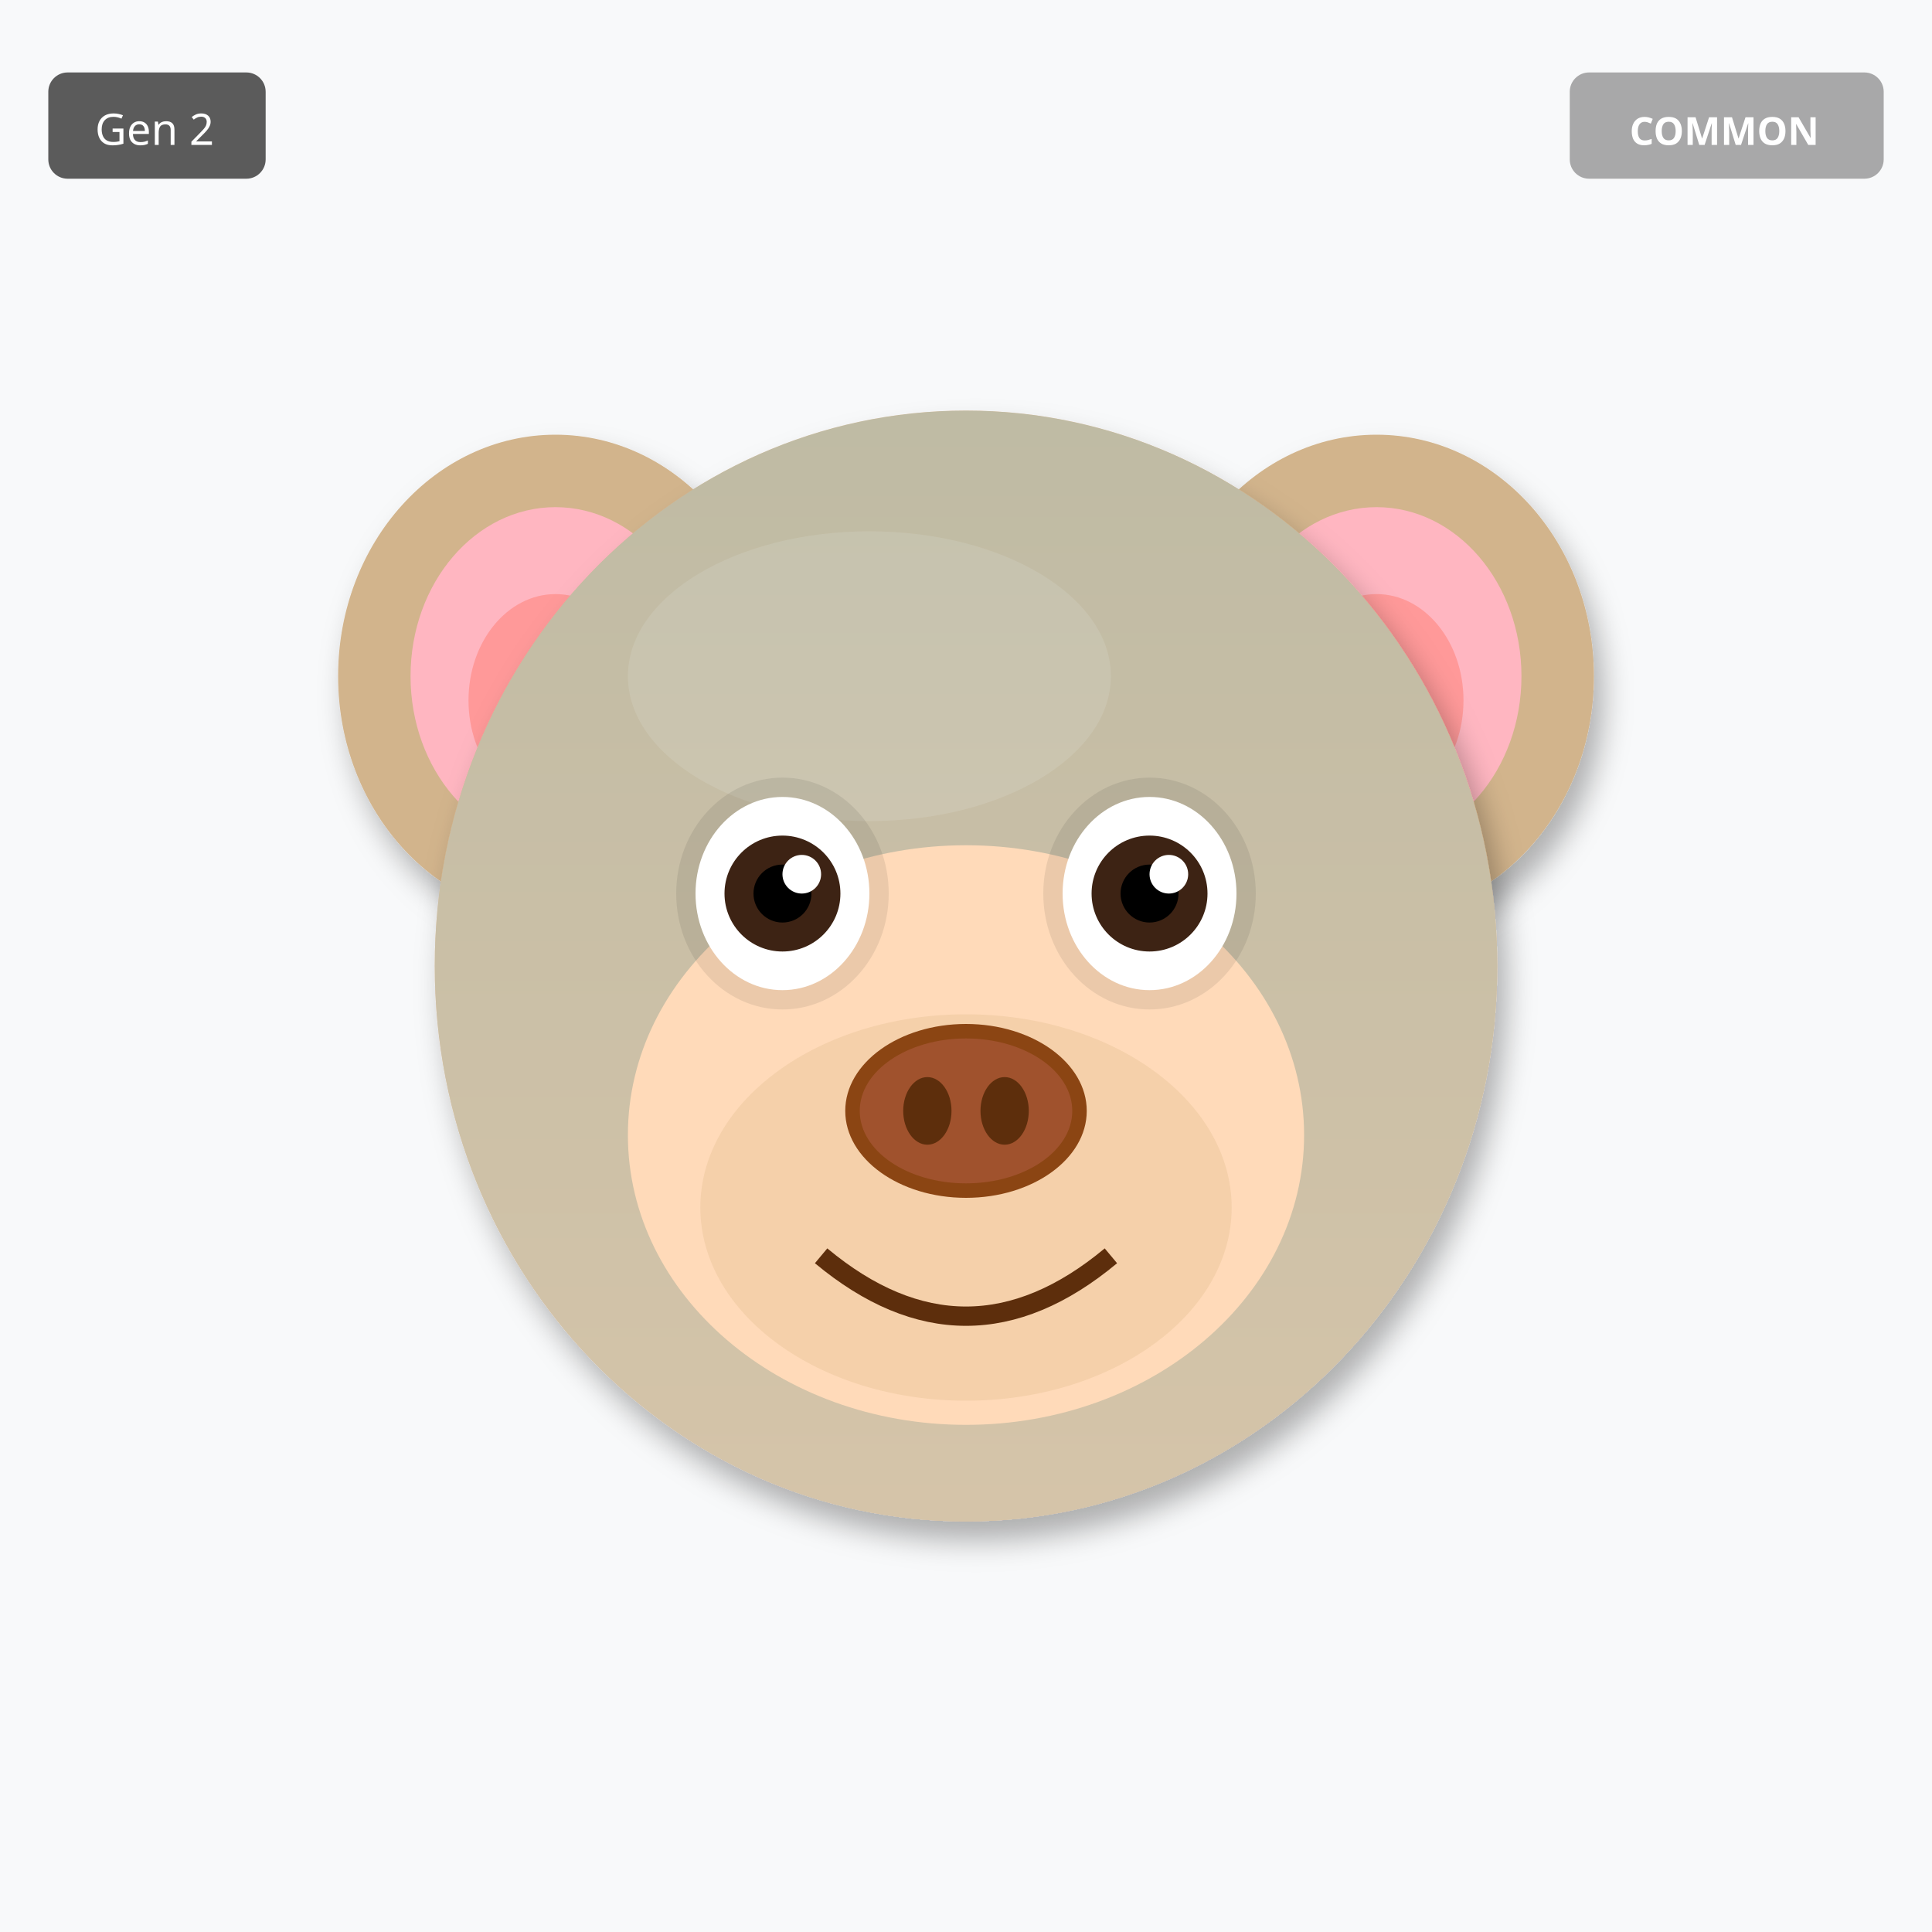
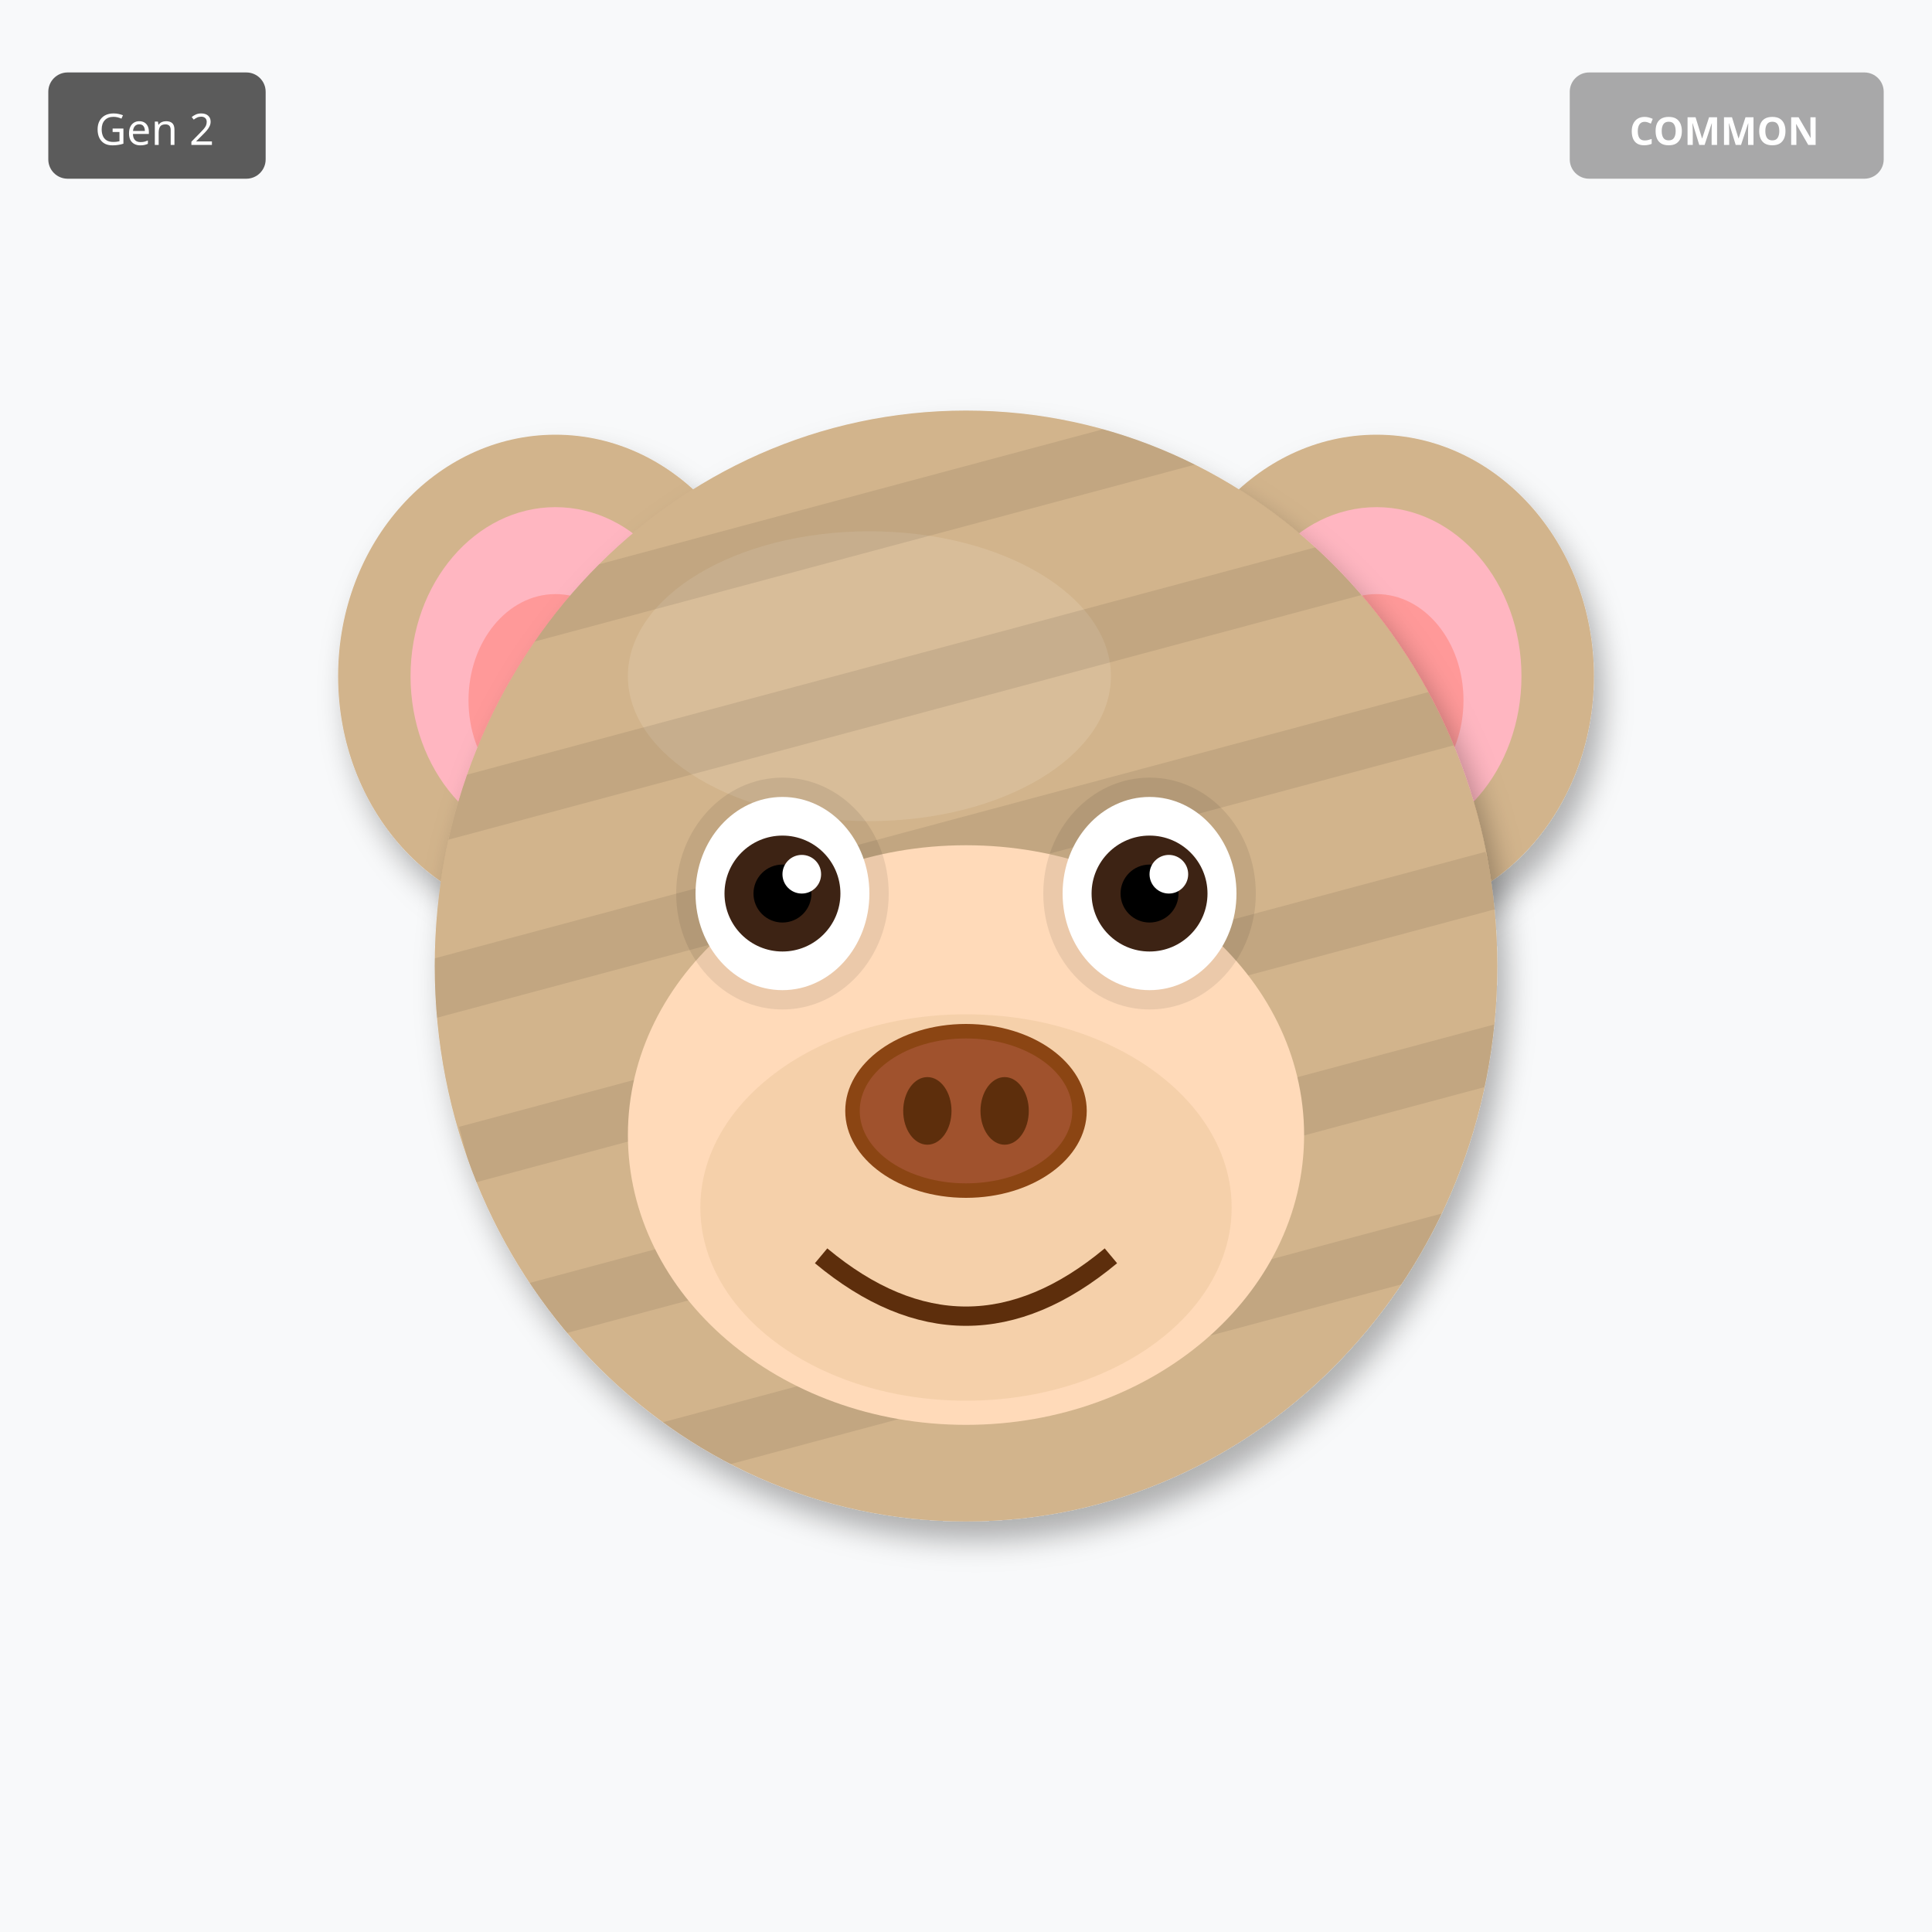
<svg xmlns="http://www.w3.org/2000/svg" width="400" height="400" viewBox="0 0 400 400">
  <defs>
    <filter id="shadow" x="-20%" y="-20%" width="140%" height="140%">
      <feDropShadow dx="2" dy="4" stdDeviation="3" flood-opacity="0.3" />
    </filter>
    <filter id="glow" x="-50%" y="-50%" width="200%" height="200%">
      <feGaussianBlur stdDeviation="8" result="blur" />
      <feMerge>
        <feMergeNode in="blur" />
        <feMergeNode in="SourceGraphic" />
      </feMerge>
    </filter>
    <linearGradient id="rainbow-body" x1="0%" y1="0%" x2="100%" y2="100%">
      <stop offset="0%" stop-color="#FF6B6B" />
      <stop offset="25%" stop-color="#FFE66D" />
      <stop offset="50%" stop-color="#4ECDC4" />
      <stop offset="75%" stop-color="#45B7D1" />
      <stop offset="100%" stop-color="#DDA0DD" />
    </linearGradient>
    <radialGradient id="galaxy-body" cx="30%" cy="30%">
      <stop offset="0%" stop-color="#E6E6FA" />
      <stop offset="50%" stop-color="#9370DB" />
      <stop offset="100%" stop-color="#1A0033" />
    </radialGradient>
    <linearGradient id="holo-body" x1="0%" y1="0%" x2="100%" y2="100%">
      <stop offset="0%" stop-color="#FF00FF" />
      <stop offset="50%" stop-color="#00FFFF" />
      <stop offset="100%" stop-color="#FFFF00" />
    </linearGradient>
    <linearGradient id="sky-gradient" x1="0%" y1="0%" x2="0%" y2="100%">
      <stop offset="0%" stop-color="#87CEEB" />
      <stop offset="100%" stop-color="#E0F4FF" />
    </linearGradient>
    <linearGradient id="grass-gradient" x1="0%" y1="0%" x2="0%" y2="100%">
      <stop offset="0%" stop-color="#90EE90" />
      <stop offset="100%" stop-color="#228B22" />
    </linearGradient>
    <linearGradient id="sunset-gradient" x1="0%" y1="0%" x2="0%" y2="100%">
      <stop offset="0%" stop-color="#FF6B6B" />
      <stop offset="50%" stop-color="#FFE66D" />
      <stop offset="100%" stop-color="#4ECDC4" />
    </linearGradient>
    <linearGradient id="aurora-gradient" x1="0%" y1="0%" x2="100%" y2="100%">
      <stop offset="0%" stop-color="#0D1B2A" />
      <stop offset="30%" stop-color="#00FF7F" />
      <stop offset="70%" stop-color="#FF00FF" />
      <stop offset="100%" stop-color="#0D1B2A" />
    </linearGradient>
    <radialGradient id="multiverse-gradient" cx="50%" cy="50%">
      <stop offset="0%" stop-color="#FFD700" />
      <stop offset="40%" stop-color="#FF00FF" />
      <stop offset="70%" stop-color="#00FFFF" />
      <stop offset="100%" stop-color="#000" />
    </radialGradient>
    <linearGradient id="rift-gradient" x1="0%" y1="0%" x2="100%" y2="100%">
      <stop offset="0%" stop-color="#000" />
      <stop offset="30%" stop-color="#9400D3" />
      <stop offset="50%" stop-color="#00FFFF" />
      <stop offset="70%" stop-color="#9400D3" />
      <stop offset="100%" stop-color="#000" />
    </linearGradient>
    <linearGradient id="heaven-gradient" x1="0%" y1="0%" x2="0%" y2="100%">
      <stop offset="0%" stop-color="#FFF" />
      <stop offset="50%" stop-color="#FFD700" stop-opacity="0.3" />
      <stop offset="100%" stop-color="#F0F8FF" />
    </linearGradient>
    <clipPath id="head-clip">
      <ellipse cx="200" cy="200" rx="110" ry="115" />
    </clipPath>
  </defs>
  <rect width="400" height="400" fill="#F8F9FA" />
  <ellipse cx="115" cy="140" rx="45" ry="50" fill="#D2B48C" filter="url(#shadow)" />
  <ellipse cx="115" cy="140" rx="30" ry="35" fill="#FFB6C1" />
  <ellipse cx="115" cy="145" rx="18" ry="22" fill="#FF9999" />
  <ellipse cx="285" cy="140" rx="45" ry="50" fill="#D2B48C" filter="url(#shadow)" />
  <ellipse cx="285" cy="140" rx="30" ry="35" fill="#FFB6C1" />
  <ellipse cx="285" cy="145" rx="18" ry="22" fill="#FF9999" />
  <ellipse cx="200" cy="200" rx="110" ry="115" fill="#D2B48C" filter="url(#shadow)" />
  <ellipse cx="180" cy="140" rx="50" ry="30" fill="#E8D4B8" opacity="0.3" />
  <g clip-path="url(#head-clip)">
-     <ellipse cx="200" cy="200" rx="110" ry="115" fill="url(#sky-gradient)" opacity="0.25" />
+     <rect x="90" y="100" width="220" height="12" fill="#000" opacity="0.08" transform="rotate(-15 200 200)" />
+     <rect x="90" y="135" width="220" height="12" fill="#000" opacity="0.08" transform="rotate(-15 200 200)" />
+     <rect x="90" y="170" width="220" height="12" fill="#000" opacity="0.08" transform="rotate(-15 200 200)" />
+     <rect x="90" y="205" width="220" height="12" fill="#000" opacity="0.08" transform="rotate(-15 200 200)" />
+     <rect x="90" y="240" width="220" height="12" fill="#000" opacity="0.08" transform="rotate(-15 200 200)" />
+     <rect x="90" y="275" width="220" height="12" fill="#000" opacity="0.08" transform="rotate(-15 200 200)" />
  </g>
  <ellipse cx="200" cy="235" rx="70" ry="60" fill="#FFDAB9" />
  <ellipse cx="200" cy="250" rx="55" ry="40" fill="#DEB887" opacity="0.3" />
  <ellipse cx="162" cy="185" rx="22" ry="24" fill="#000" opacity="0.08" />
  <ellipse cx="238" cy="185" rx="22" ry="24" fill="#000" opacity="0.08" />
  <ellipse cx="162" cy="185" rx="18" ry="20" fill="white" />
  <circle cx="162" cy="185" r="12" fill="#3D2314" />
  <circle cx="162" cy="185" r="6" fill="#000" />
  <circle cx="166" cy="181" r="4" fill="white" />
  <ellipse cx="238" cy="185" rx="18" ry="20" fill="white" />
  <circle cx="238" cy="185" r="12" fill="#3D2314" />
  <circle cx="238" cy="185" r="6" fill="#000" />
  <circle cx="242" cy="181" r="4" fill="white" />
  <g>
    <ellipse cx="200" cy="230" rx="25" ry="18" fill="#8B4513" />
    <ellipse cx="200" cy="230" rx="22" ry="15" fill="#A0522D" />
    <ellipse cx="192" cy="230" rx="5" ry="7" fill="#5D2E0C" />
    <ellipse cx="208" cy="230" rx="5" ry="7" fill="#5D2E0C" />
  </g>
  <path d="M170 260 Q200 285 230 260" stroke="#5D2E0C" stroke-width="4" fill="none" />
  <g transform="translate(325, 15)">
    <rect width="65" height="22" rx="4" fill="#A0A0A0" opacity="0.9" />
    <text x="32" y="15" font-size="8" fill="#FFF" text-anchor="middle" font-family="sans-serif" font-weight="bold">COMMON</text>
  </g>
  <g transform="translate(10, 15)">
    <rect width="45" height="22" rx="4" fill="#333" opacity="0.8" />
    <text x="22" y="15" font-size="9" fill="#FFF" text-anchor="middle" font-family="sans-serif">Gen 2</text>
  </g>
</svg>
